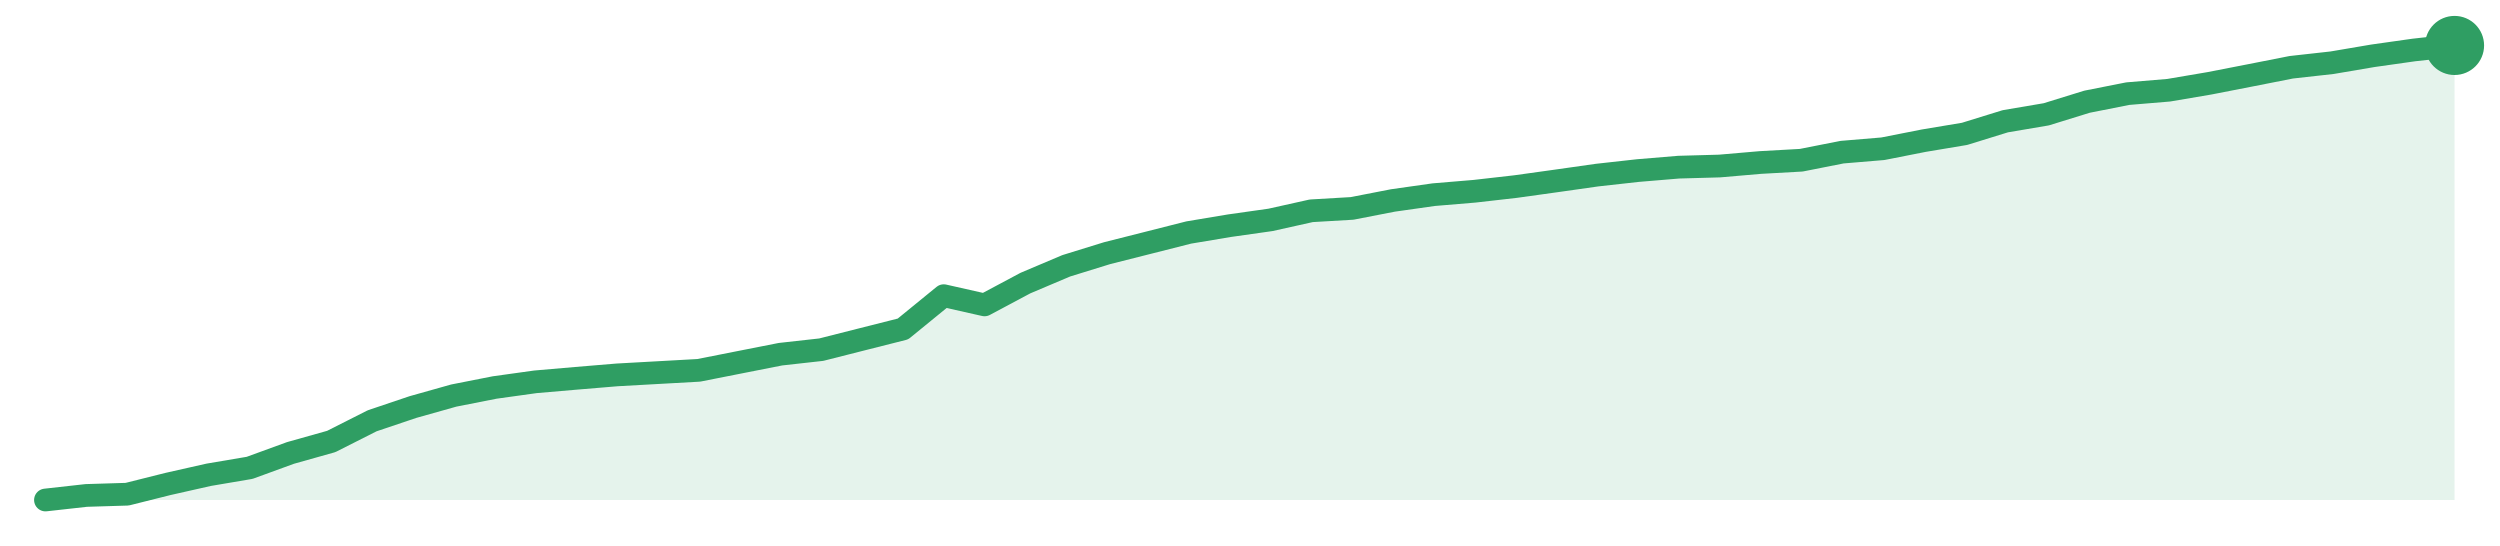
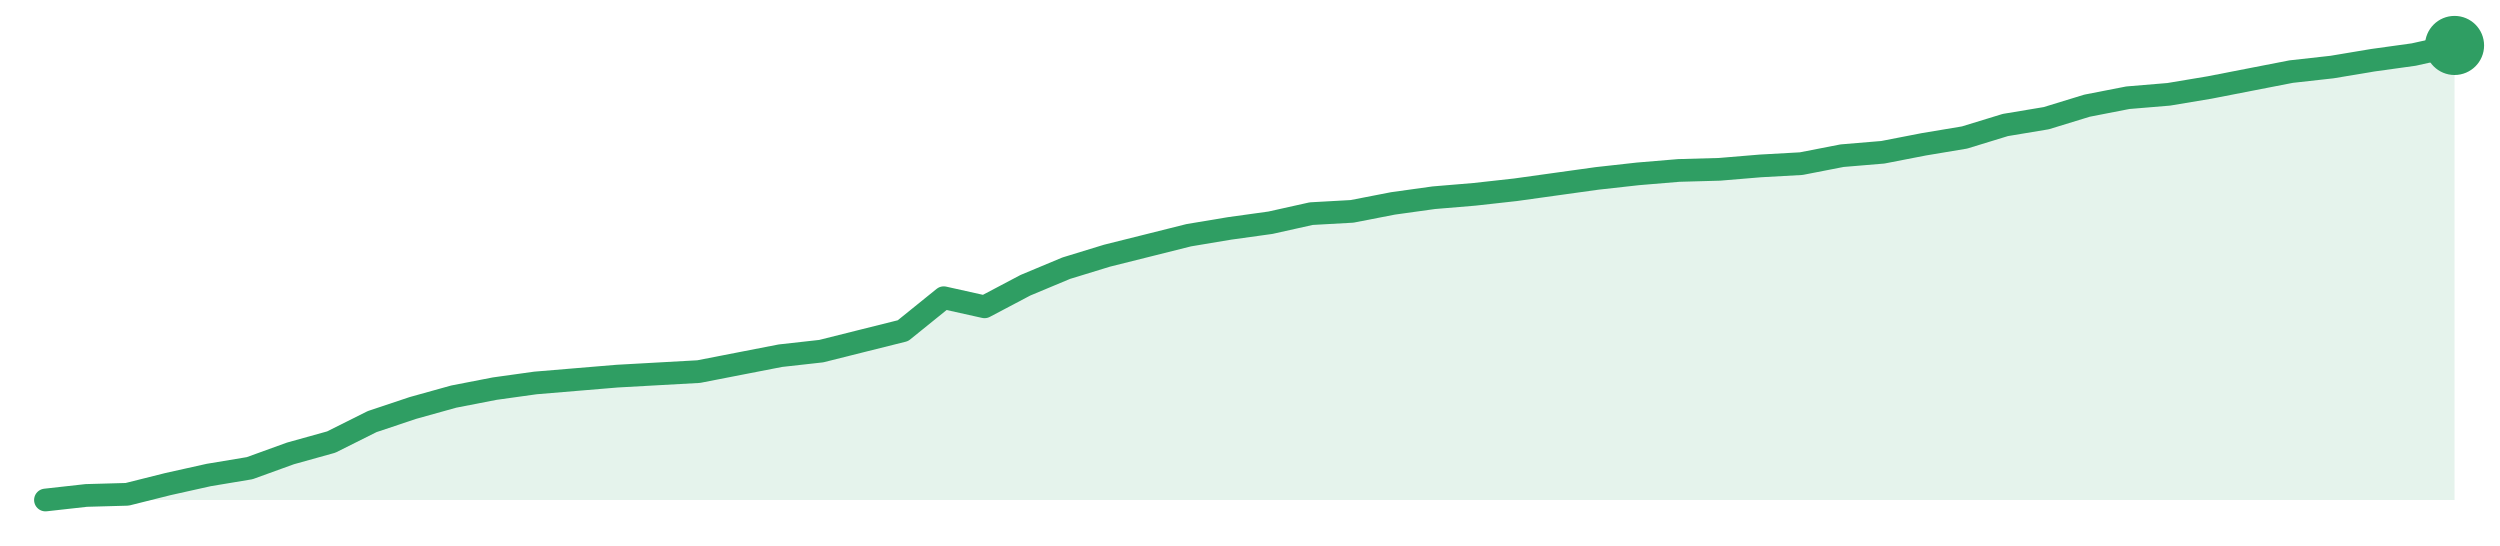
<svg xmlns="http://www.w3.org/2000/svg" width="220" height="48" viewBox="0 0 220 48" role="img" aria-label="trend">
-   <path d="M4.0,44.0 L4.0,44.0 L7.59,43.6 L11.19,43.49 L14.78,42.59 L18.37,41.78 L21.97,41.17 L25.56,39.86 L29.15,38.85 L32.75,37.03 L36.34,35.82 L39.93,34.81 L43.53,34.1 L47.12,33.6 L50.71,33.29 L54.31,32.99 L57.9,32.79 L61.49,32.59 L65.08,31.88 L68.68,31.17 L72.27,30.77 L75.86,29.86 L79.46,28.95 L83.05,26.02 L86.64,26.83 L90.24,24.91 L93.83,23.39 L97.42,22.28 L101.02,21.37 L104.61,20.46 L108.2,19.86 L111.8,19.35 L115.39,18.55 L118.98,18.34 L122.58,17.64 L126.17,17.13 L129.76,16.83 L133.36,16.42 L136.95,15.92 L140.54,15.41 L144.14,15.01 L147.73,14.71 L151.32,14.61 L154.92,14.3 L158.51,14.1 L162.1,13.39 L165.69,13.09 L169.29,12.38 L172.88,11.78 L176.47,10.67 L180.07,10.06 L183.66,8.95 L187.25,8.24 L190.85,7.94 L194.44,7.33 L198.03,6.63 L201.63,5.92 L205.22,5.52 L208.81,4.91 L212.41,4.4 L216.0,4.0 L216.0,44.0 Z" fill="#2f9e631f" />
-   <path d="M4.0,44.0 L7.59,43.6 L11.19,43.49 L14.78,42.59 L18.37,41.78 L21.97,41.17 L25.56,39.86 L29.15,38.85 L32.75,37.03 L36.34,35.82 L39.93,34.81 L43.53,34.1 L47.12,33.6 L50.71,33.29 L54.31,32.99 L57.9,32.79 L61.49,32.59 L65.08,31.88 L68.68,31.17 L72.27,30.77 L75.86,29.86 L79.46,28.95 L83.05,26.02 L86.64,26.83 L90.24,24.91 L93.83,23.39 L97.42,22.28 L101.02,21.37 L104.61,20.46 L108.2,19.86 L111.8,19.35 L115.39,18.55 L118.98,18.34 L122.58,17.64 L126.17,17.13 L129.76,16.83 L133.36,16.42 L136.95,15.92 L140.54,15.41 L144.14,15.01 L147.73,14.71 L151.32,14.61 L154.92,14.3 L158.51,14.1 L162.1,13.39 L165.69,13.09 L169.29,12.38 L172.88,11.78 L176.47,10.67 L180.07,10.06 L183.66,8.95 L187.25,8.24 L190.85,7.94 L194.44,7.33 L198.03,6.63 L201.63,5.92 L205.22,5.52 L208.81,4.91 L212.41,4.4 L216.0,4.0" fill="none" stroke="#2f9e63" stroke-width="2" stroke-linejoin="round" stroke-linecap="round" />
+   <path d="M4.0,44.0 L4.0,44.0 L7.59,43.6 L11.19,43.5 L14.78,42.6 L18.37,41.8 L21.97,41.2 L25.56,39.9 L29.15,38.9 L32.75,37.1 L36.34,35.9 L39.93,34.9 L43.53,34.2 L47.12,33.7 L50.71,33.4 L54.31,33.1 L57.9,32.9 L61.49,32.7 L65.08,32.0 L68.68,31.3 L72.27,30.9 L75.86,30.0 L79.46,29.1 L83.05,26.2 L86.64,27.0 L90.24,25.1 L93.83,23.6 L97.42,22.5 L101.02,21.6 L104.61,20.7 L108.2,20.1 L111.8,19.6 L115.39,18.8 L118.98,18.6 L122.58,17.9 L126.17,17.4 L129.76,17.1 L133.36,16.7 L136.95,16.2 L140.54,15.7 L144.14,15.3 L147.73,15.0 L151.32,14.9 L154.92,14.6 L158.51,14.4 L162.1,13.7 L165.69,13.4 L169.29,12.7 L172.88,12.1 L176.47,11.0 L180.07,10.4 L183.66,9.3 L187.25,8.6 L190.85,8.3 L194.44,7.7 L198.03,7.0 L201.63,6.3 L205.22,5.9 L208.81,5.3 L212.41,4.8 L216.0,4.0 L216.0,44.0 Z" fill="#2f9e631f" />
+   <path d="M4.0,44.0 L7.59,43.6 L11.19,43.5 L14.78,42.6 L18.37,41.8 L21.97,41.2 L25.56,39.9 L29.15,38.9 L32.75,37.1 L36.34,35.9 L39.93,34.9 L43.53,34.2 L47.12,33.7 L50.71,33.4 L54.31,33.1 L57.9,32.9 L61.49,32.7 L65.08,32.0 L68.68,31.3 L72.27,30.9 L75.86,30.0 L79.46,29.1 L83.05,26.2 L86.64,27.0 L90.24,25.1 L93.83,23.6 L97.42,22.5 L101.02,21.6 L104.61,20.7 L108.2,20.1 L111.8,19.6 L115.39,18.8 L118.98,18.6 L122.58,17.9 L126.17,17.4 L129.76,17.1 L133.36,16.7 L136.95,16.2 L140.54,15.7 L144.14,15.3 L147.73,15.0 L151.32,14.9 L154.92,14.6 L158.51,14.4 L162.1,13.7 L165.69,13.4 L169.29,12.7 L172.88,12.1 L176.47,11.0 L180.07,10.4 L183.66,9.3 L187.25,8.6 L190.85,8.3 L194.44,7.7 L198.03,7.0 L201.63,6.3 L205.22,5.9 L208.81,5.3 L212.41,4.8 L216.0,4.0" fill="none" stroke="#2f9e63" stroke-width="2" stroke-linejoin="round" stroke-linecap="round" />
  <circle cx="216.0" cy="4.0" r="2.6" fill="#2f9e63" />
</svg>
